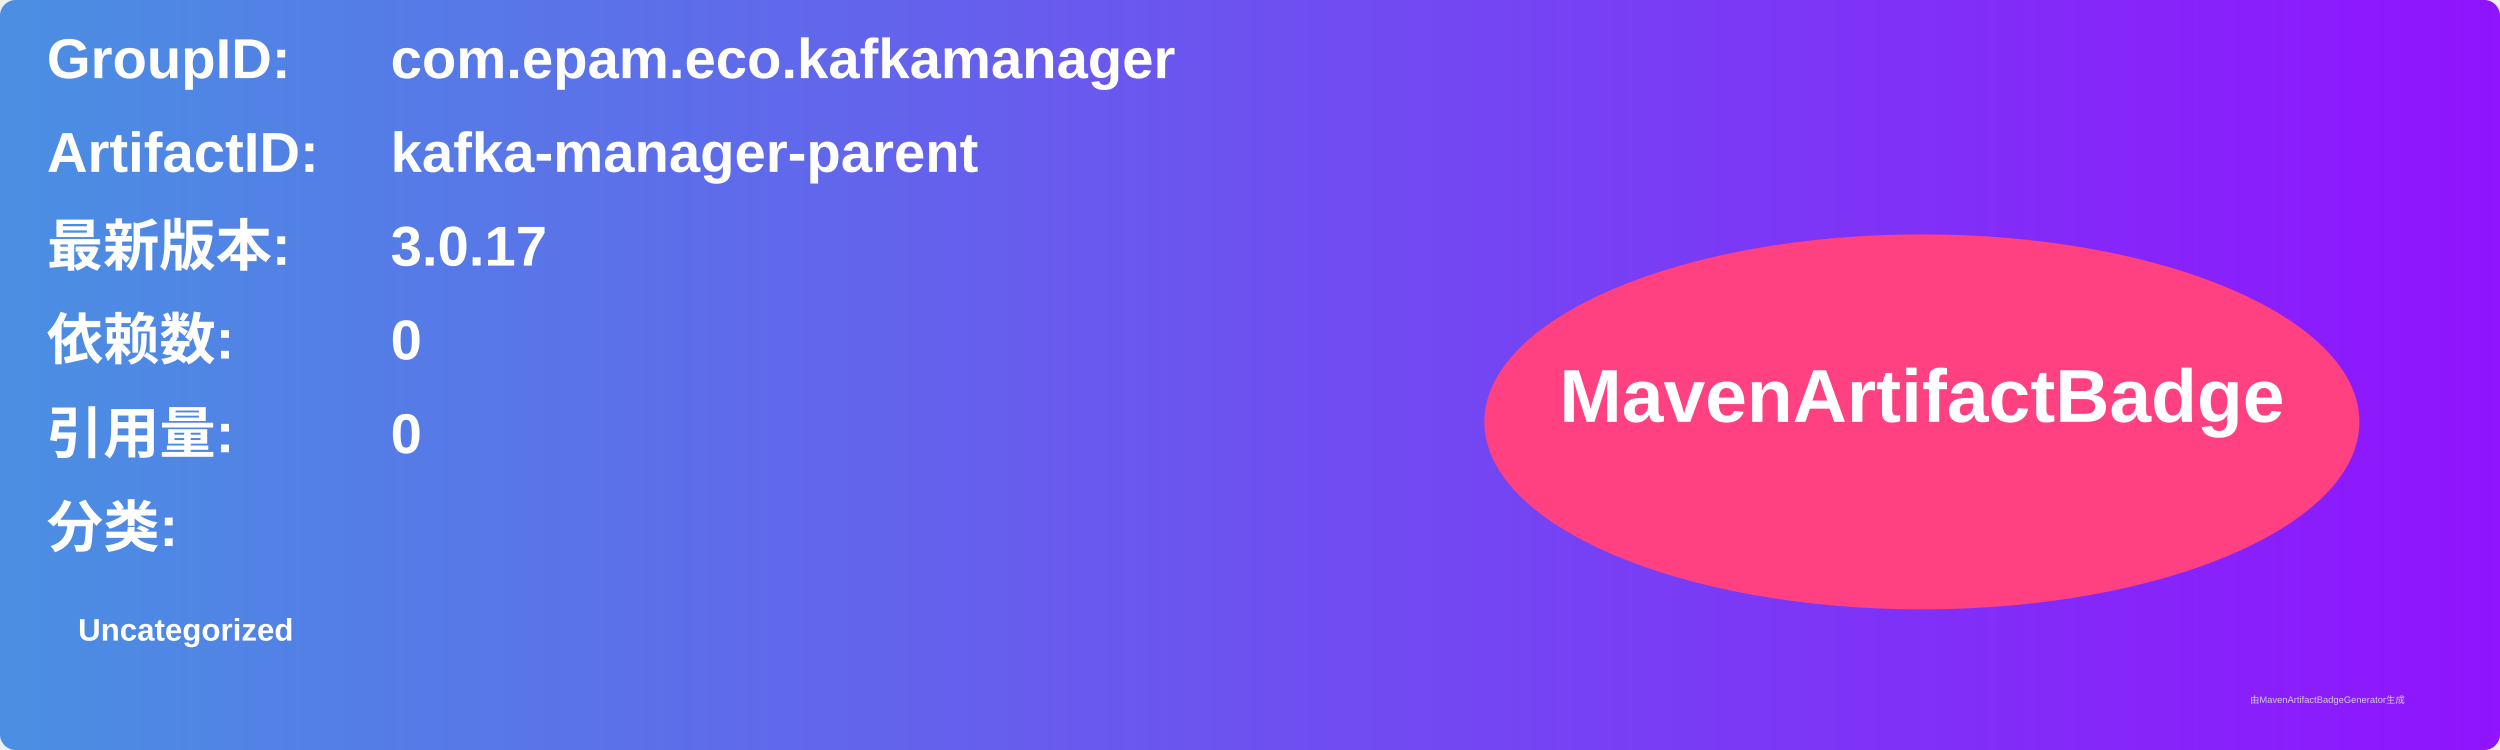
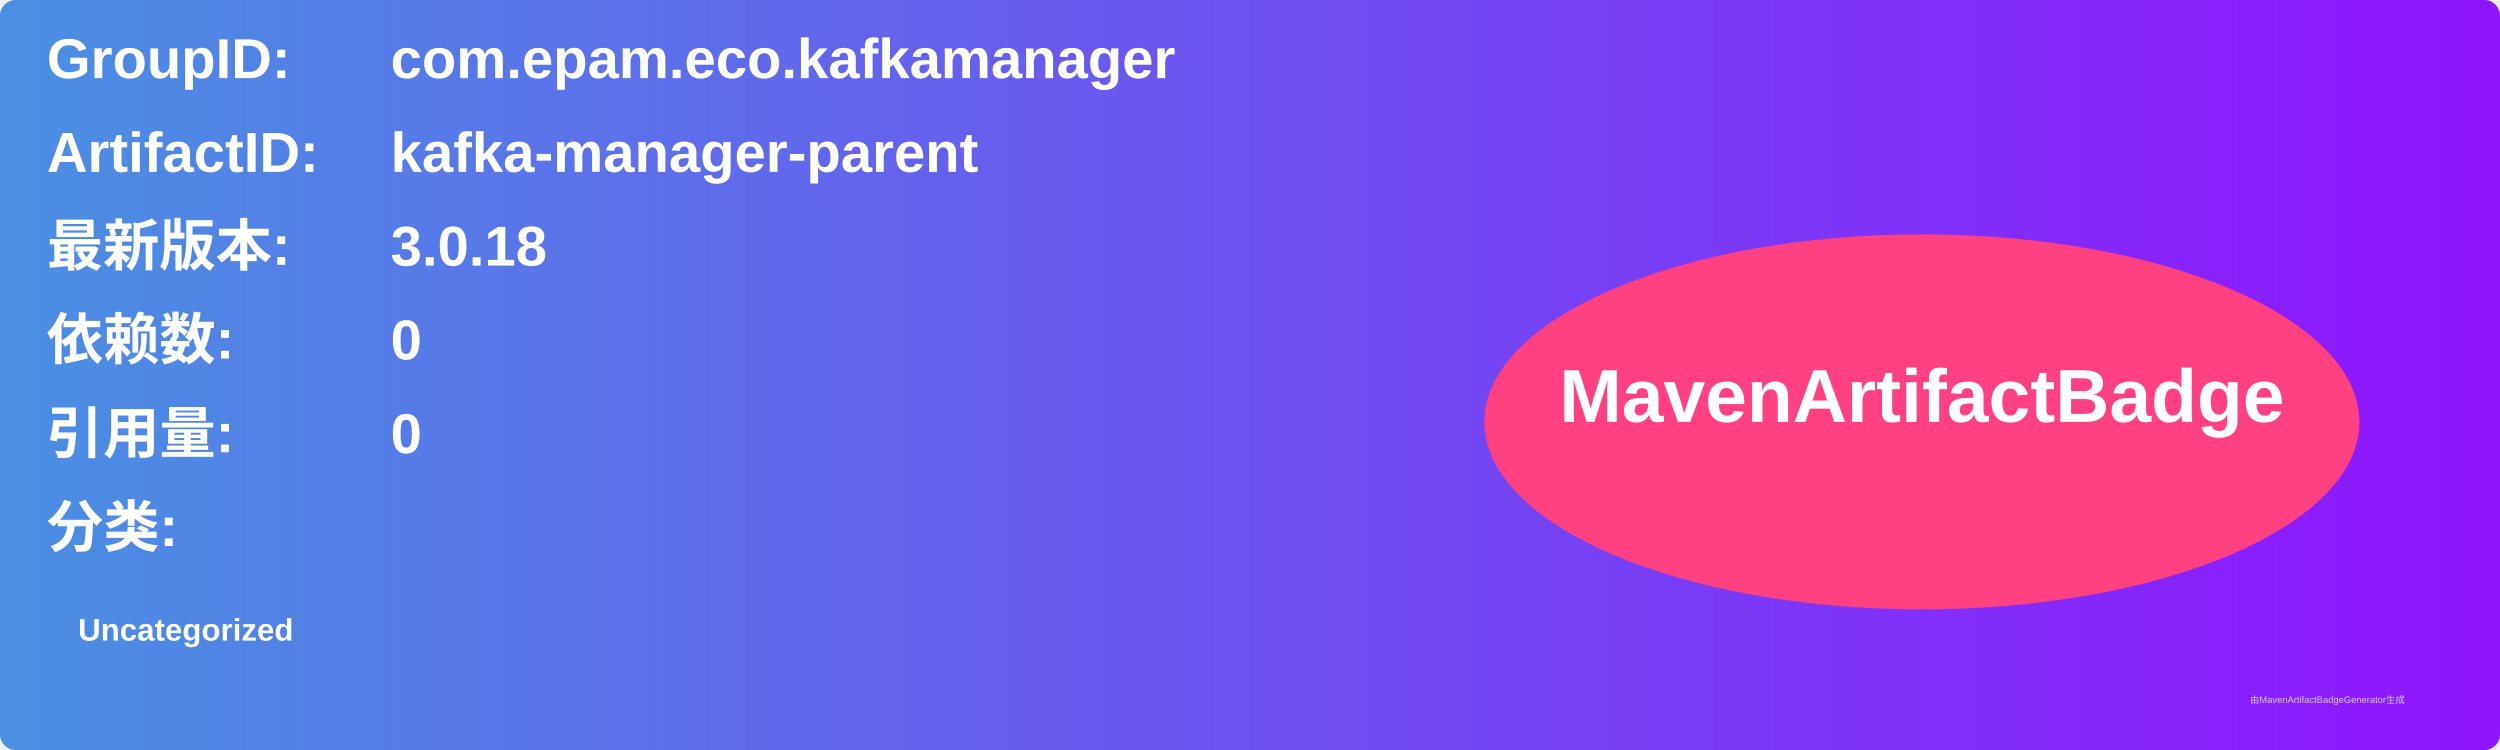
<svg xmlns="http://www.w3.org/2000/svg" width="800" height="240" viewBox="0 0 800 240">
  <linearGradient id="grad" x1="0%" y1="0%" x2="100%" y2="0%">
    <stop offset="0%" stop-color="#4a90e2" />
    <stop offset="100%" stop-color="#9013fe" />
  </linearGradient>
  <rect width="100%" height="100%" rx="5" ry="5" fill="url(#grad)" />
  <g transform="translate(15, 15)">
    <text x="0" y="10" font-family="Arial" font-size="18" fill="white" font-weight="bold" width="260">GroupID:</text>
    <text x="110" y="10" font-family="Arial" font-size="18" fill="white" font-weight="bold" width="460">com.epam.eco.kafkamanager</text>
    <text x="0" y="40" font-family="Arial" font-size="18" fill="white" font-weight="bold" width="260">ArtifactID:</text>
    <text x="110" y="40" font-family="Arial" font-size="18" fill="white" font-weight="bold" width="460">kafka-manager-parent</text>
    <text x="0" y="70" font-family="Arial" font-size="18" fill="white" font-weight="bold">最新版本:</text>
    <text x="110" y="70" font-family="Arial" font-size="18" fill="white" font-weight="bold">
-       <tspan font-weight="bold">3.0.17</tspan>
+       <tspan font-weight="bold">3.0.18</tspan>
    </text>
    <text x="0" y="100" font-family="Arial" font-size="18" fill="white" font-weight="bold">依赖数: </text>
    <text x="110" y="100" font-family="Arial" font-size="18" fill="white">
      <tspan font-weight="bold">0</tspan>
    </text>
    <text x="0" y="130" font-family="Arial" font-size="18" fill="white" font-weight="bold">引用量: </text>
    <text x="110" y="130" font-family="Arial" font-size="18" fill="white">
      <tspan font-weight="bold">0</tspan>
    </text>
    <text x="0" y="160" font-family="Arial" font-size="18" fill="white" font-weight="bold">分类:</text>
    <text x="10" y="190" font-family="Arial" font-size="10" fill="white">
      <tspan font-weight="bold">Uncategorized</tspan>
    </text>
    <ellipse cx="600" cy="120" rx="140" ry="60" fill="#ff4081" />
    <text x="600" y="120" text-anchor="middle" font-family="Arial" font-size="24" fill="white" font-weight="bold">MavenArtifactBadge</text>
  </g>
  <text x="720" y="225" font-family="Arial" font-size="3" fill="#d0d0d0">由MavenArtifactBadgeGenerator生成</text>
</svg>
